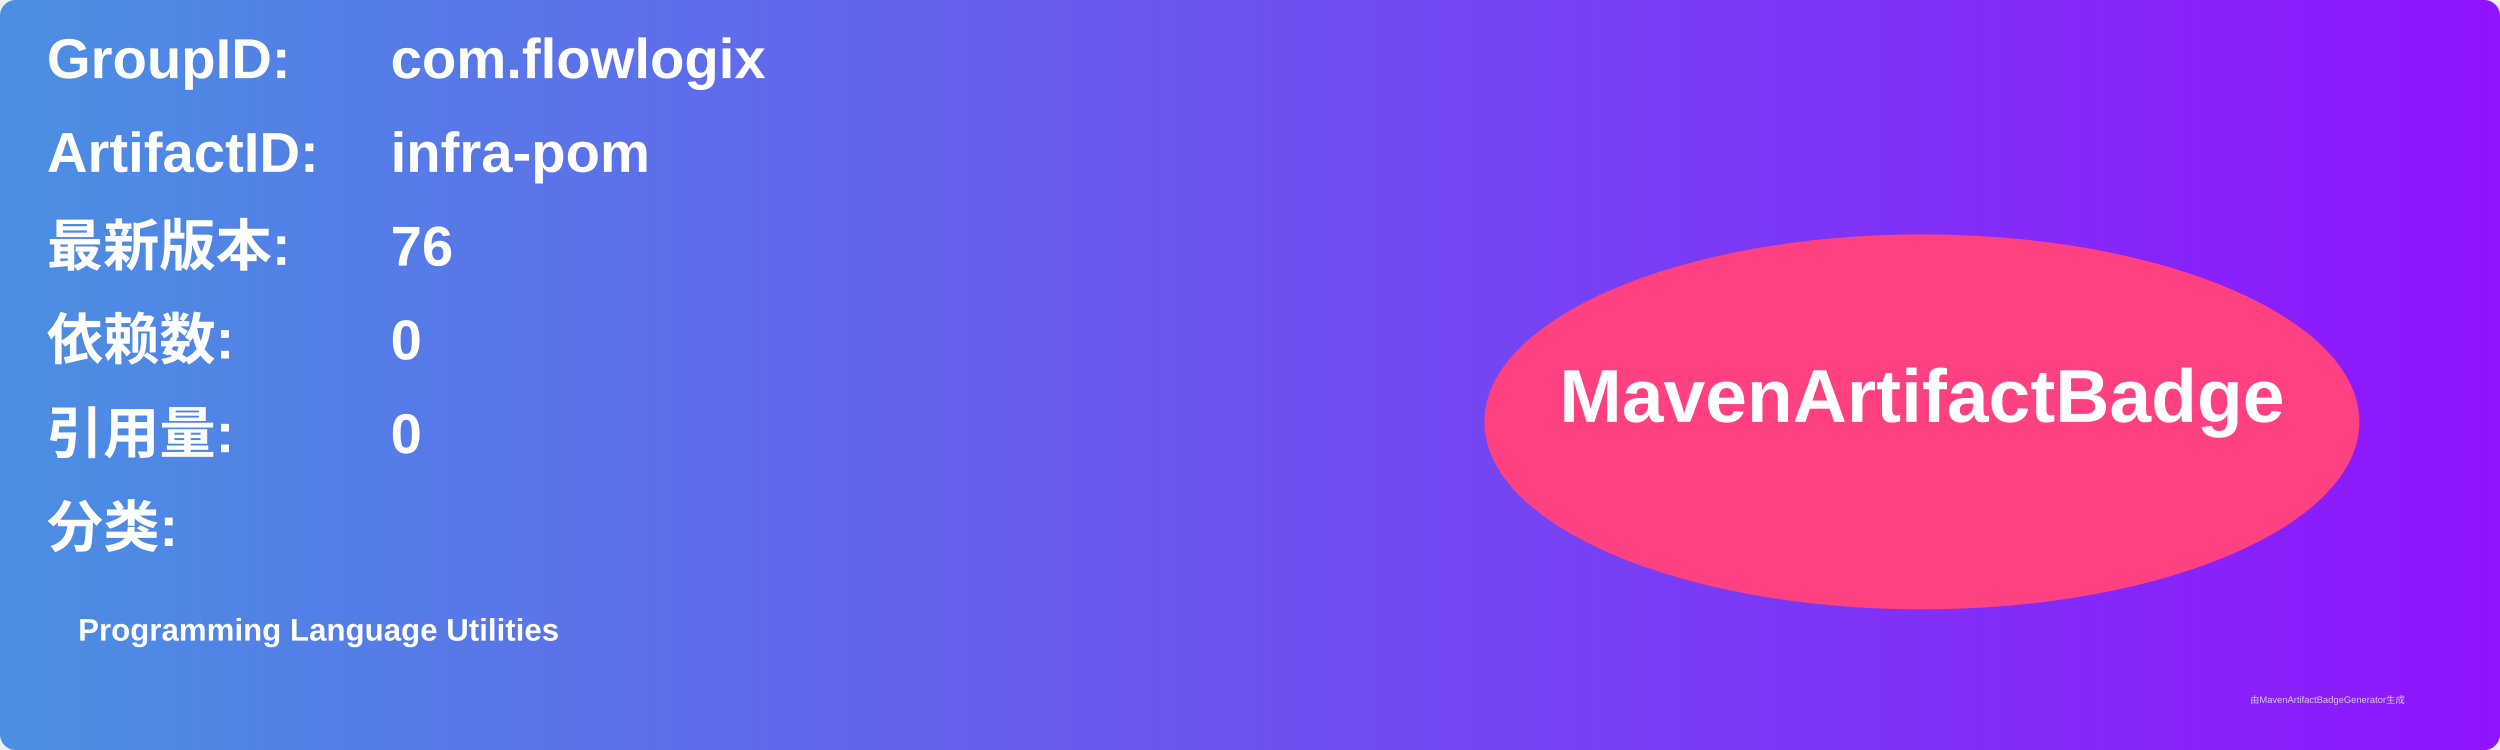
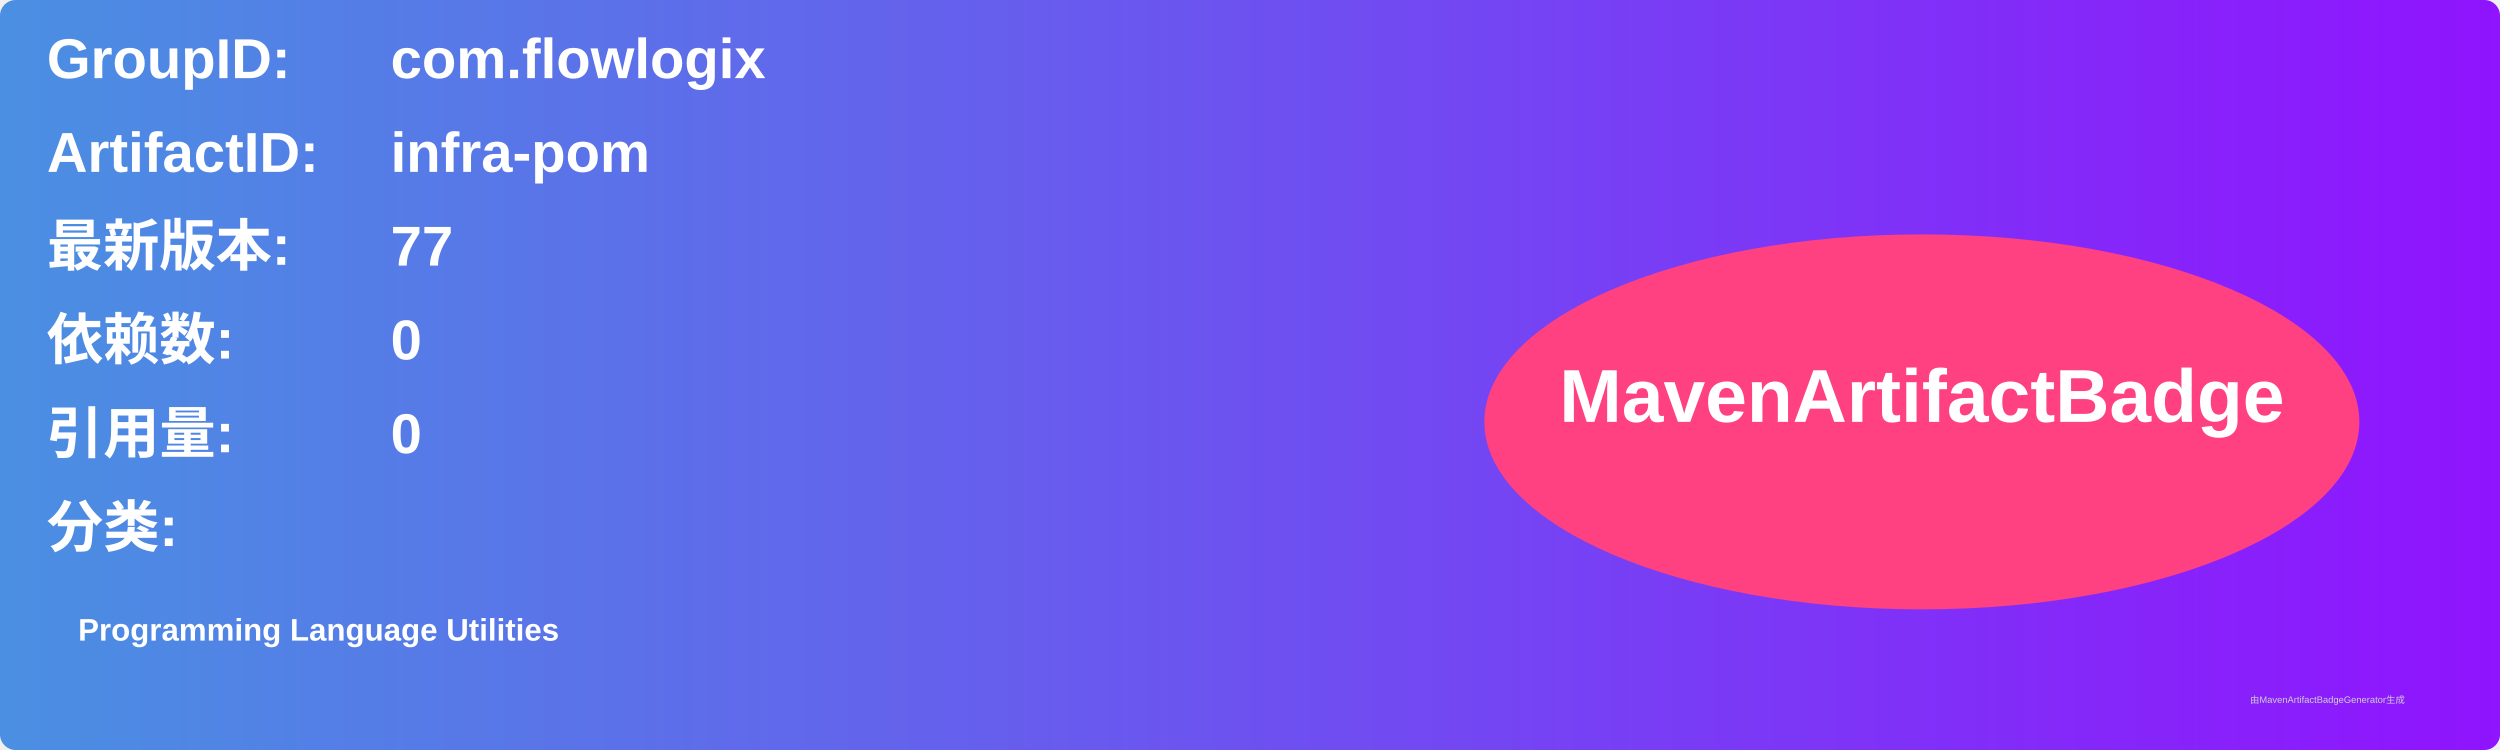
<svg xmlns="http://www.w3.org/2000/svg" width="800" height="240" viewBox="0 0 800 240">
  <linearGradient id="grad" x1="0%" y1="0%" x2="100%" y2="0%">
    <stop offset="0%" stop-color="#4a90e2" />
    <stop offset="100%" stop-color="#9013fe" />
  </linearGradient>
  <rect width="100%" height="100%" rx="5" ry="5" fill="url(#grad)" />
  <g transform="translate(15, 15)">
    <text x="0" y="10" font-family="Arial" font-size="18" fill="white" font-weight="bold" width="260">GroupID:</text>
    <text x="110" y="10" font-family="Arial" font-size="18" fill="white" font-weight="bold" width="460">com.flowlogix</text>
    <text x="0" y="40" font-family="Arial" font-size="18" fill="white" font-weight="bold" width="260">ArtifactID:</text>
    <text x="110" y="40" font-family="Arial" font-size="18" fill="white" font-weight="bold" width="460">infra-pom</text>
    <text x="0" y="70" font-family="Arial" font-size="18" fill="white" font-weight="bold">最新版本:</text>
    <text x="110" y="70" font-family="Arial" font-size="18" fill="white" font-weight="bold">
-       <tspan font-weight="bold">76</tspan>
+       <tspan font-weight="bold">77</tspan>
    </text>
    <text x="0" y="100" font-family="Arial" font-size="18" fill="white" font-weight="bold">依赖数: </text>
    <text x="110" y="100" font-family="Arial" font-size="18" fill="white">
      <tspan font-weight="bold">0</tspan>
    </text>
    <text x="0" y="130" font-family="Arial" font-size="18" fill="white" font-weight="bold">引用量: </text>
    <text x="110" y="130" font-family="Arial" font-size="18" fill="white">
      <tspan font-weight="bold">0</tspan>
    </text>
    <text x="0" y="160" font-family="Arial" font-size="18" fill="white" font-weight="bold">分类:</text>
    <text x="10" y="190" font-family="Arial" font-size="10" fill="white">
      <tspan font-weight="bold">Programming Language Utilities</tspan>
    </text>
    <ellipse cx="600" cy="120" rx="140" ry="60" fill="#ff4081" />
    <text x="600" y="120" text-anchor="middle" font-family="Arial" font-size="24" fill="white" font-weight="bold">MavenArtifactBadge</text>
  </g>
  <text x="720" y="225" font-family="Arial" font-size="3" fill="#d0d0d0">由MavenArtifactBadgeGenerator生成</text>
</svg>
